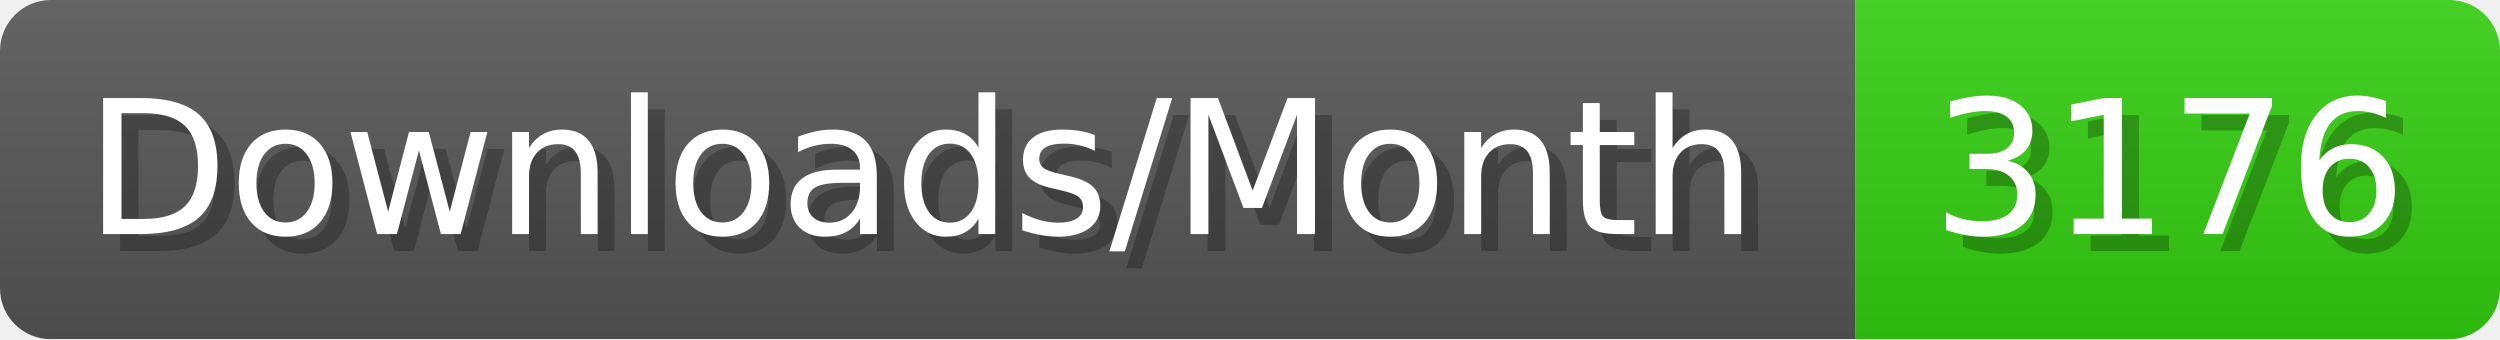
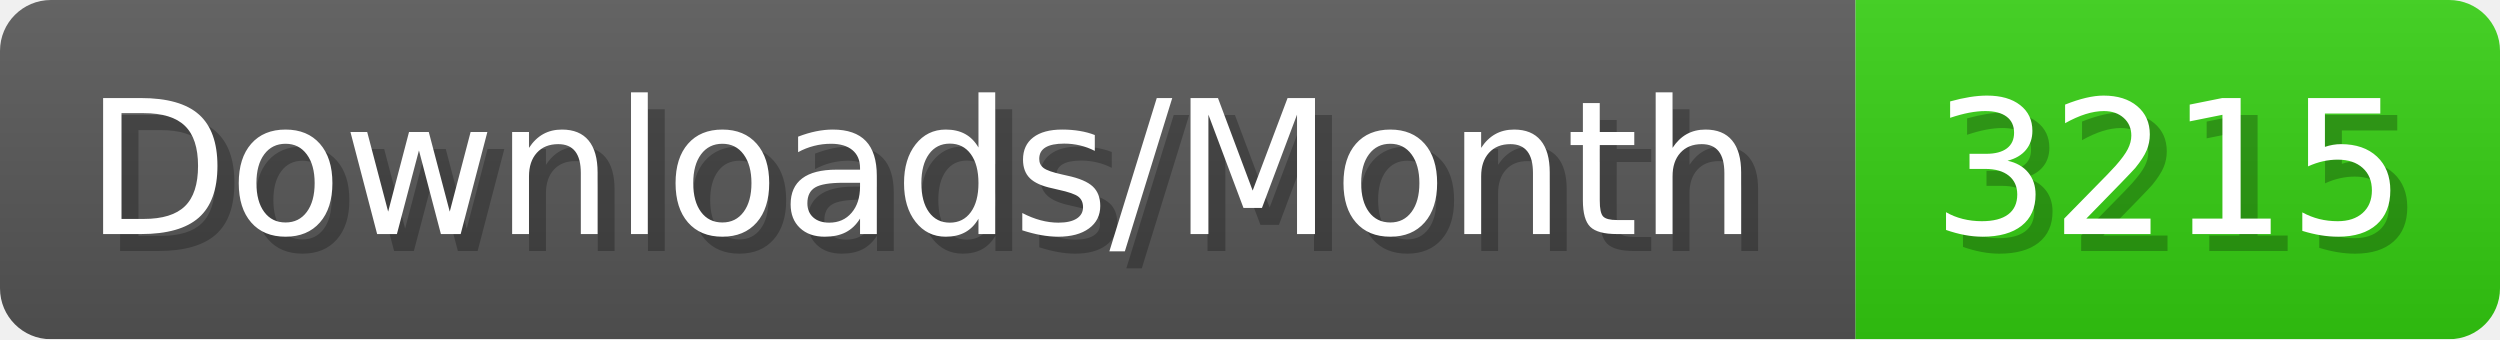
- <svg xmlns="http://www.w3.org/2000/svg" width="147.4" height="20" viewBox="0 0 1474 200" role="img" aria-label="Downloads/Month: 3176">
+ <svg xmlns="http://www.w3.org/2000/svg" width="147.4" height="20" viewBox="0 0 1474 200" role="img" aria-label="Downloads/Month: 3215">
  <linearGradient id="YlXUI" x2="0" y2="100%">
    <stop offset="0" stop-opacity=".1" stop-color="#EEE" />
    <stop offset="1" stop-opacity=".1" />
  </linearGradient>
  <mask id="JHhop">
    <rect width="1474" height="200" rx="30" fill="#FFF" />
  </mask>
  <g mask="url(#JHhop)">
    <rect width="1094" height="200" fill="#555" />
    <rect width="380" height="200" fill="#3C1" x="1094" />
    <rect width="1474" height="200" fill="url(#YlXUI)" />
  </g>
  <g aria-hidden="true" fill="#fff" text-anchor="start" font-family="Verdana,DejaVu Sans,sans-serif" font-size="110">
    <text x="60" y="148" textLength="994" fill="#000" opacity="0.25">Downloads/Month</text>
    <text x="50" y="138" textLength="994">Downloads/Month</text>
-     <text x="1149" y="148" textLength="280" fill="#000" opacity="0.25">3176</text>
-     <text x="1139" y="138" textLength="280">3176</text>
+     <text x="1149" y="148" textLength="280" fill="#000" opacity="0.25">3215</text>
+     <text x="1139" y="138" textLength="280">3215</text>
  </g>
</svg>
